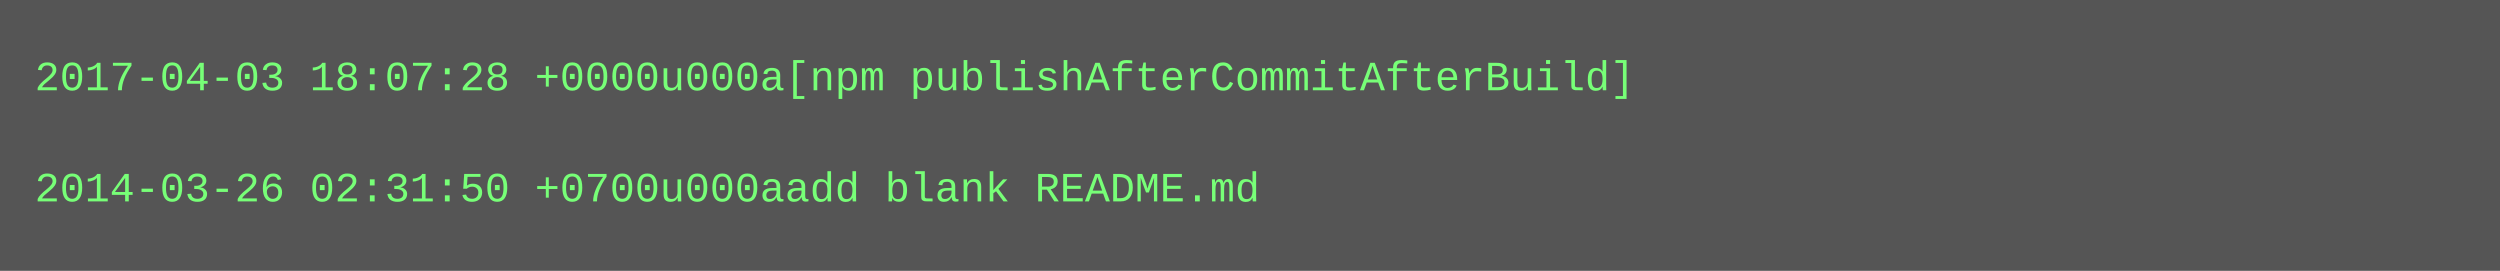
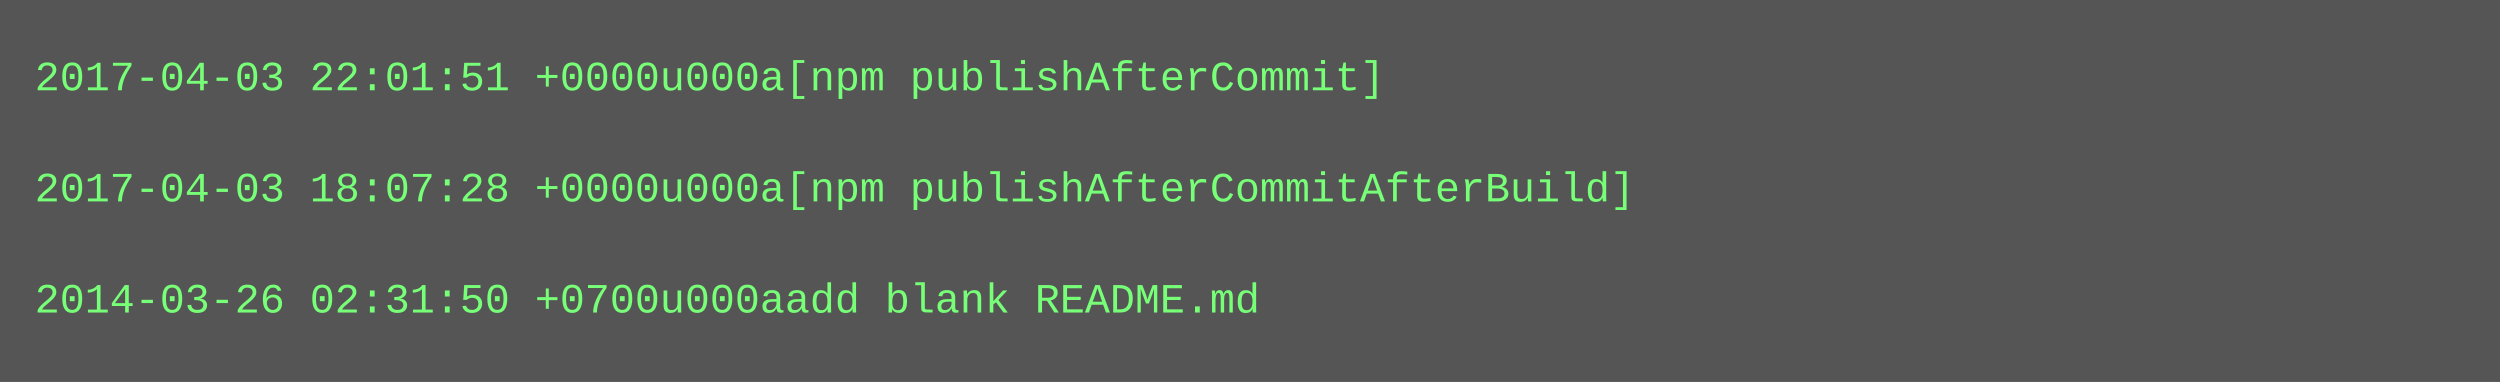
- <svg xmlns="http://www.w3.org/2000/svg" height="78" width="720">
-   <rect height="78" fill="#555" width="720" />
+ <svg xmlns="http://www.w3.org/2000/svg" height="110" width="720">
+   <rect height="110" fill="#555" width="720" />
  <text fill="#7f7" font-family="Courier New" font-size="12" xml:space="preserve">
-     <tspan x="10" y="26">2017-04-03 18:07:28 +0000u000a[npm publishAfterCommitAfterBuild]</tspan>
+     <tspan x="10" y="26">2017-04-03 22:01:51 +0000u000a[npm publishAfterCommit]</tspan>
    <tspan x="10" y="42" />
-     <tspan x="10" y="58">2014-03-26 02:31:50 +0700u000aadd blank README.md</tspan>
+     <tspan x="10" y="58">2017-04-03 18:07:28 +0000u000a[npm publishAfterCommitAfterBuild]</tspan>
+     <tspan x="10" y="74" />
+     <tspan x="10" y="90">2014-03-26 02:31:50 +0700u000aadd blank README.md</tspan>
  </text>
</svg>
